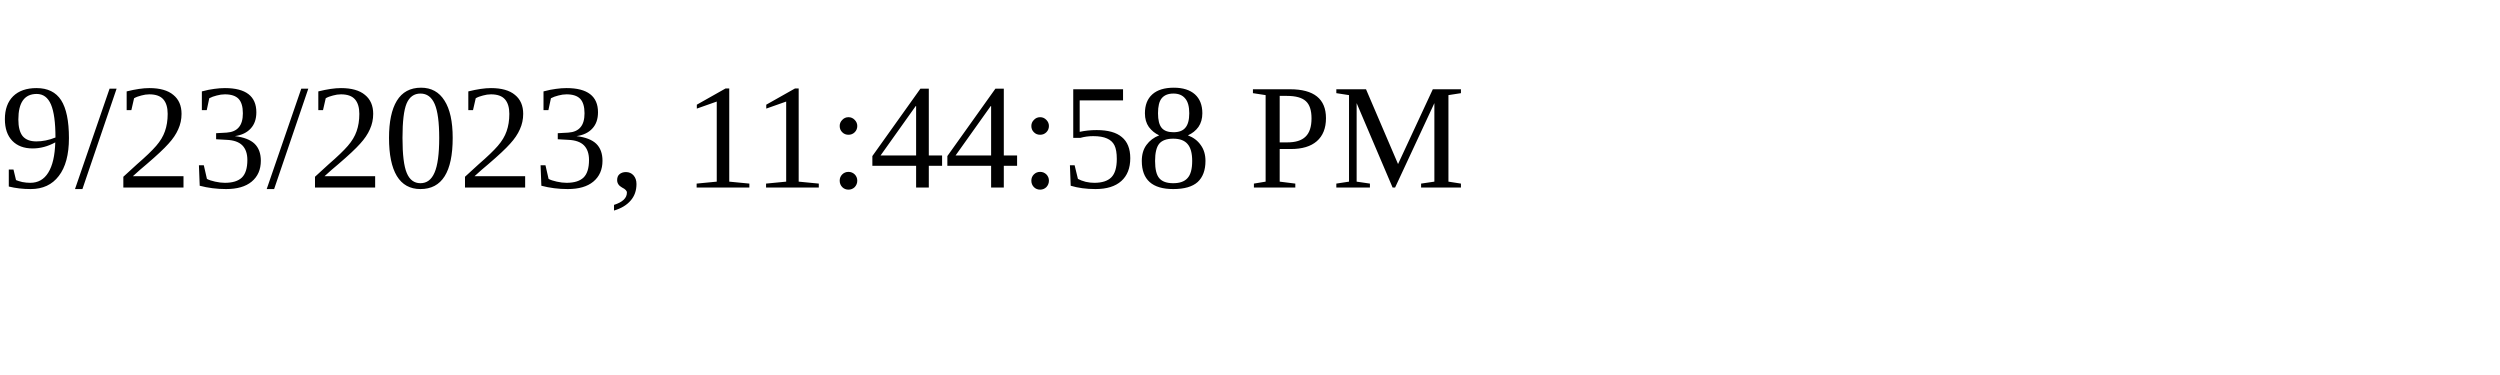
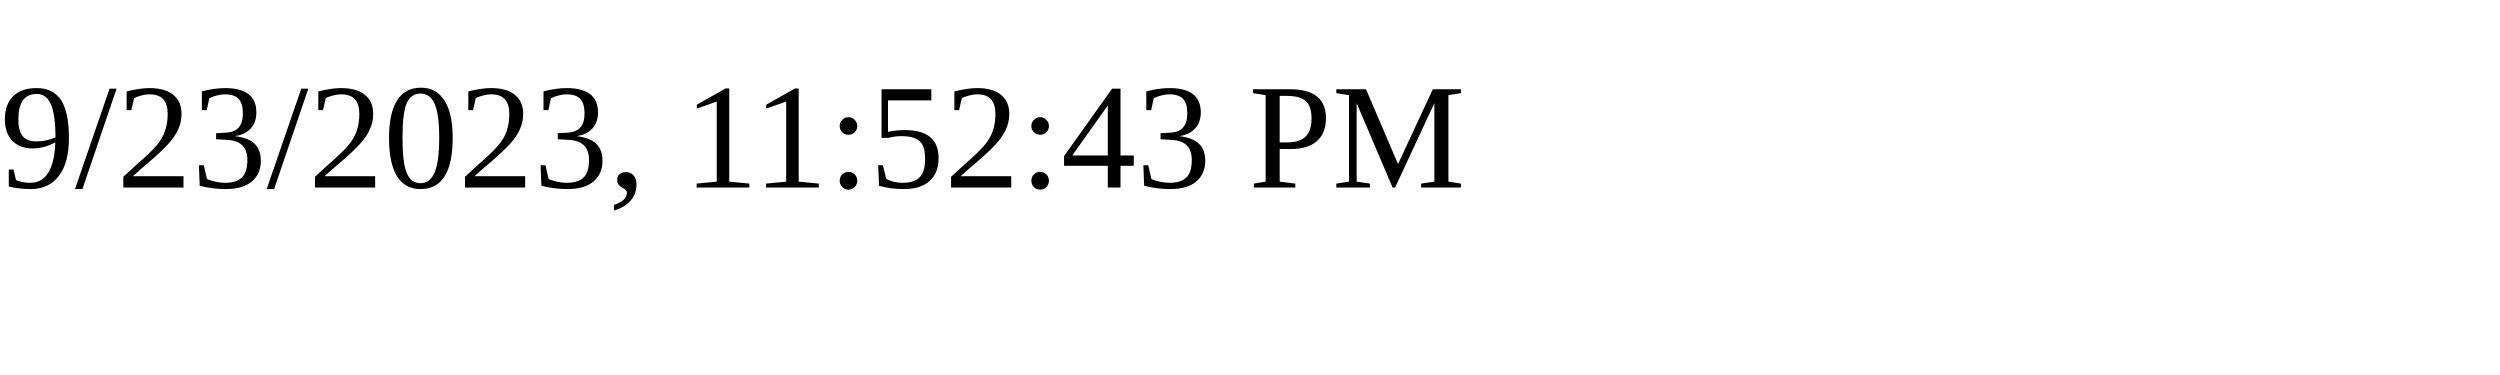
<svg xmlns="http://www.w3.org/2000/svg" height="30" width="200">
-   <text x="0" y="15">9/23/2023, 11:44:58 PM</text>
+   <text x="0" y="15">9/23/2023, 11:52:43 PM</text>
</svg>
